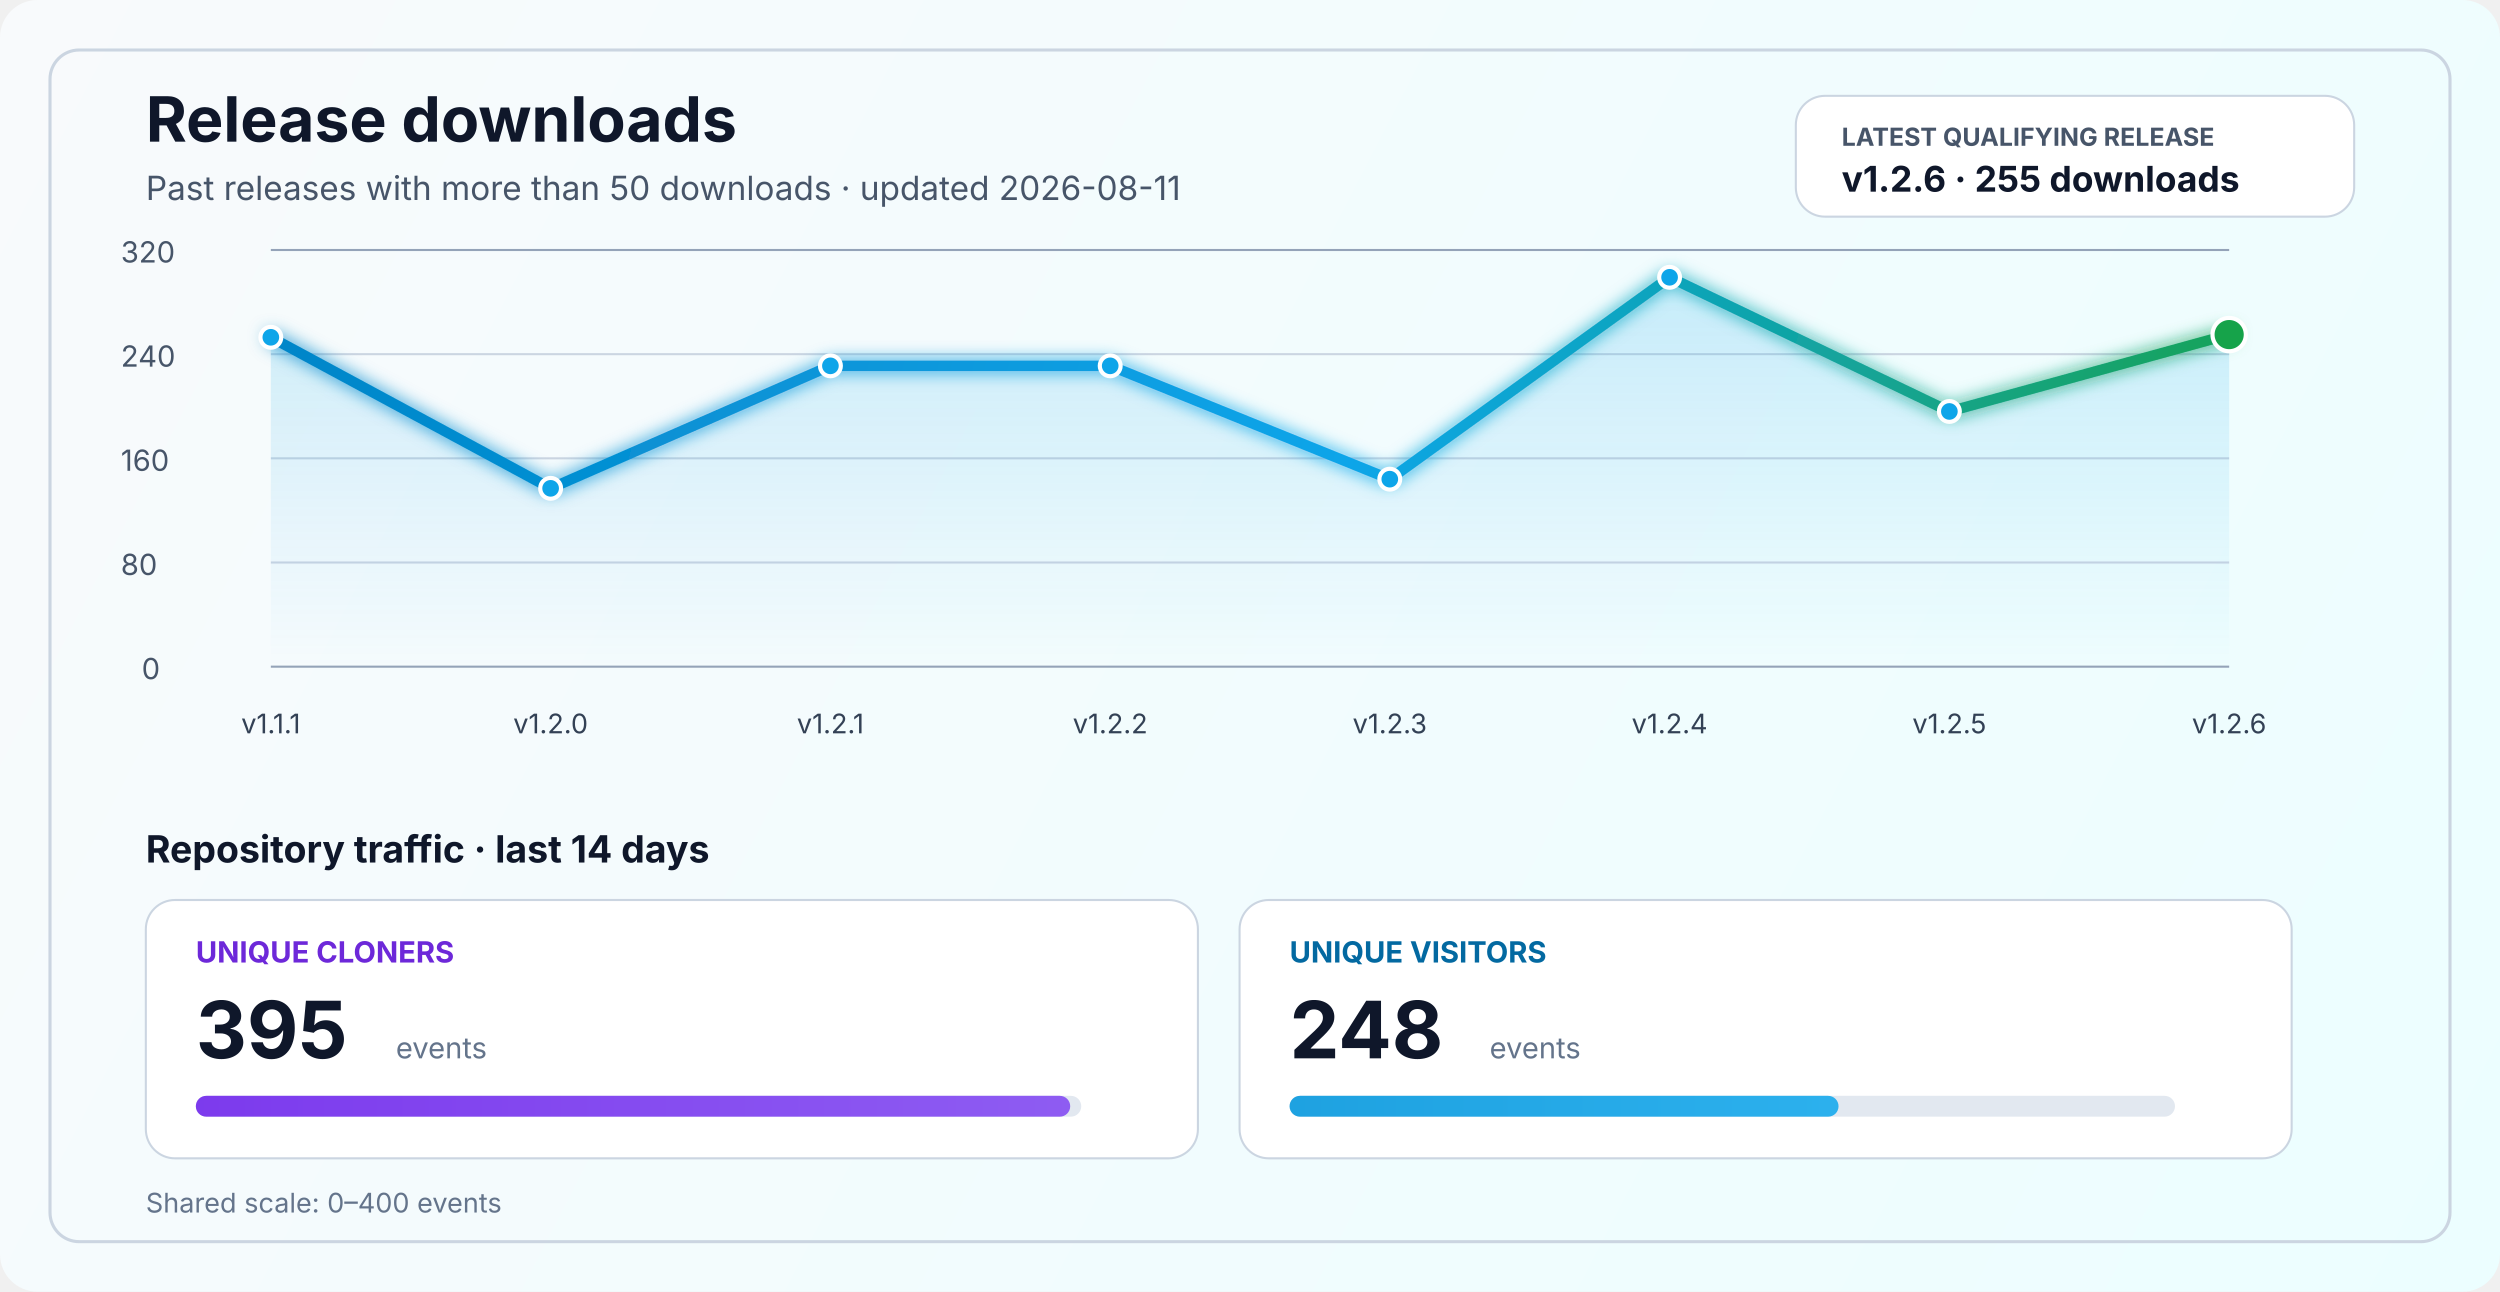
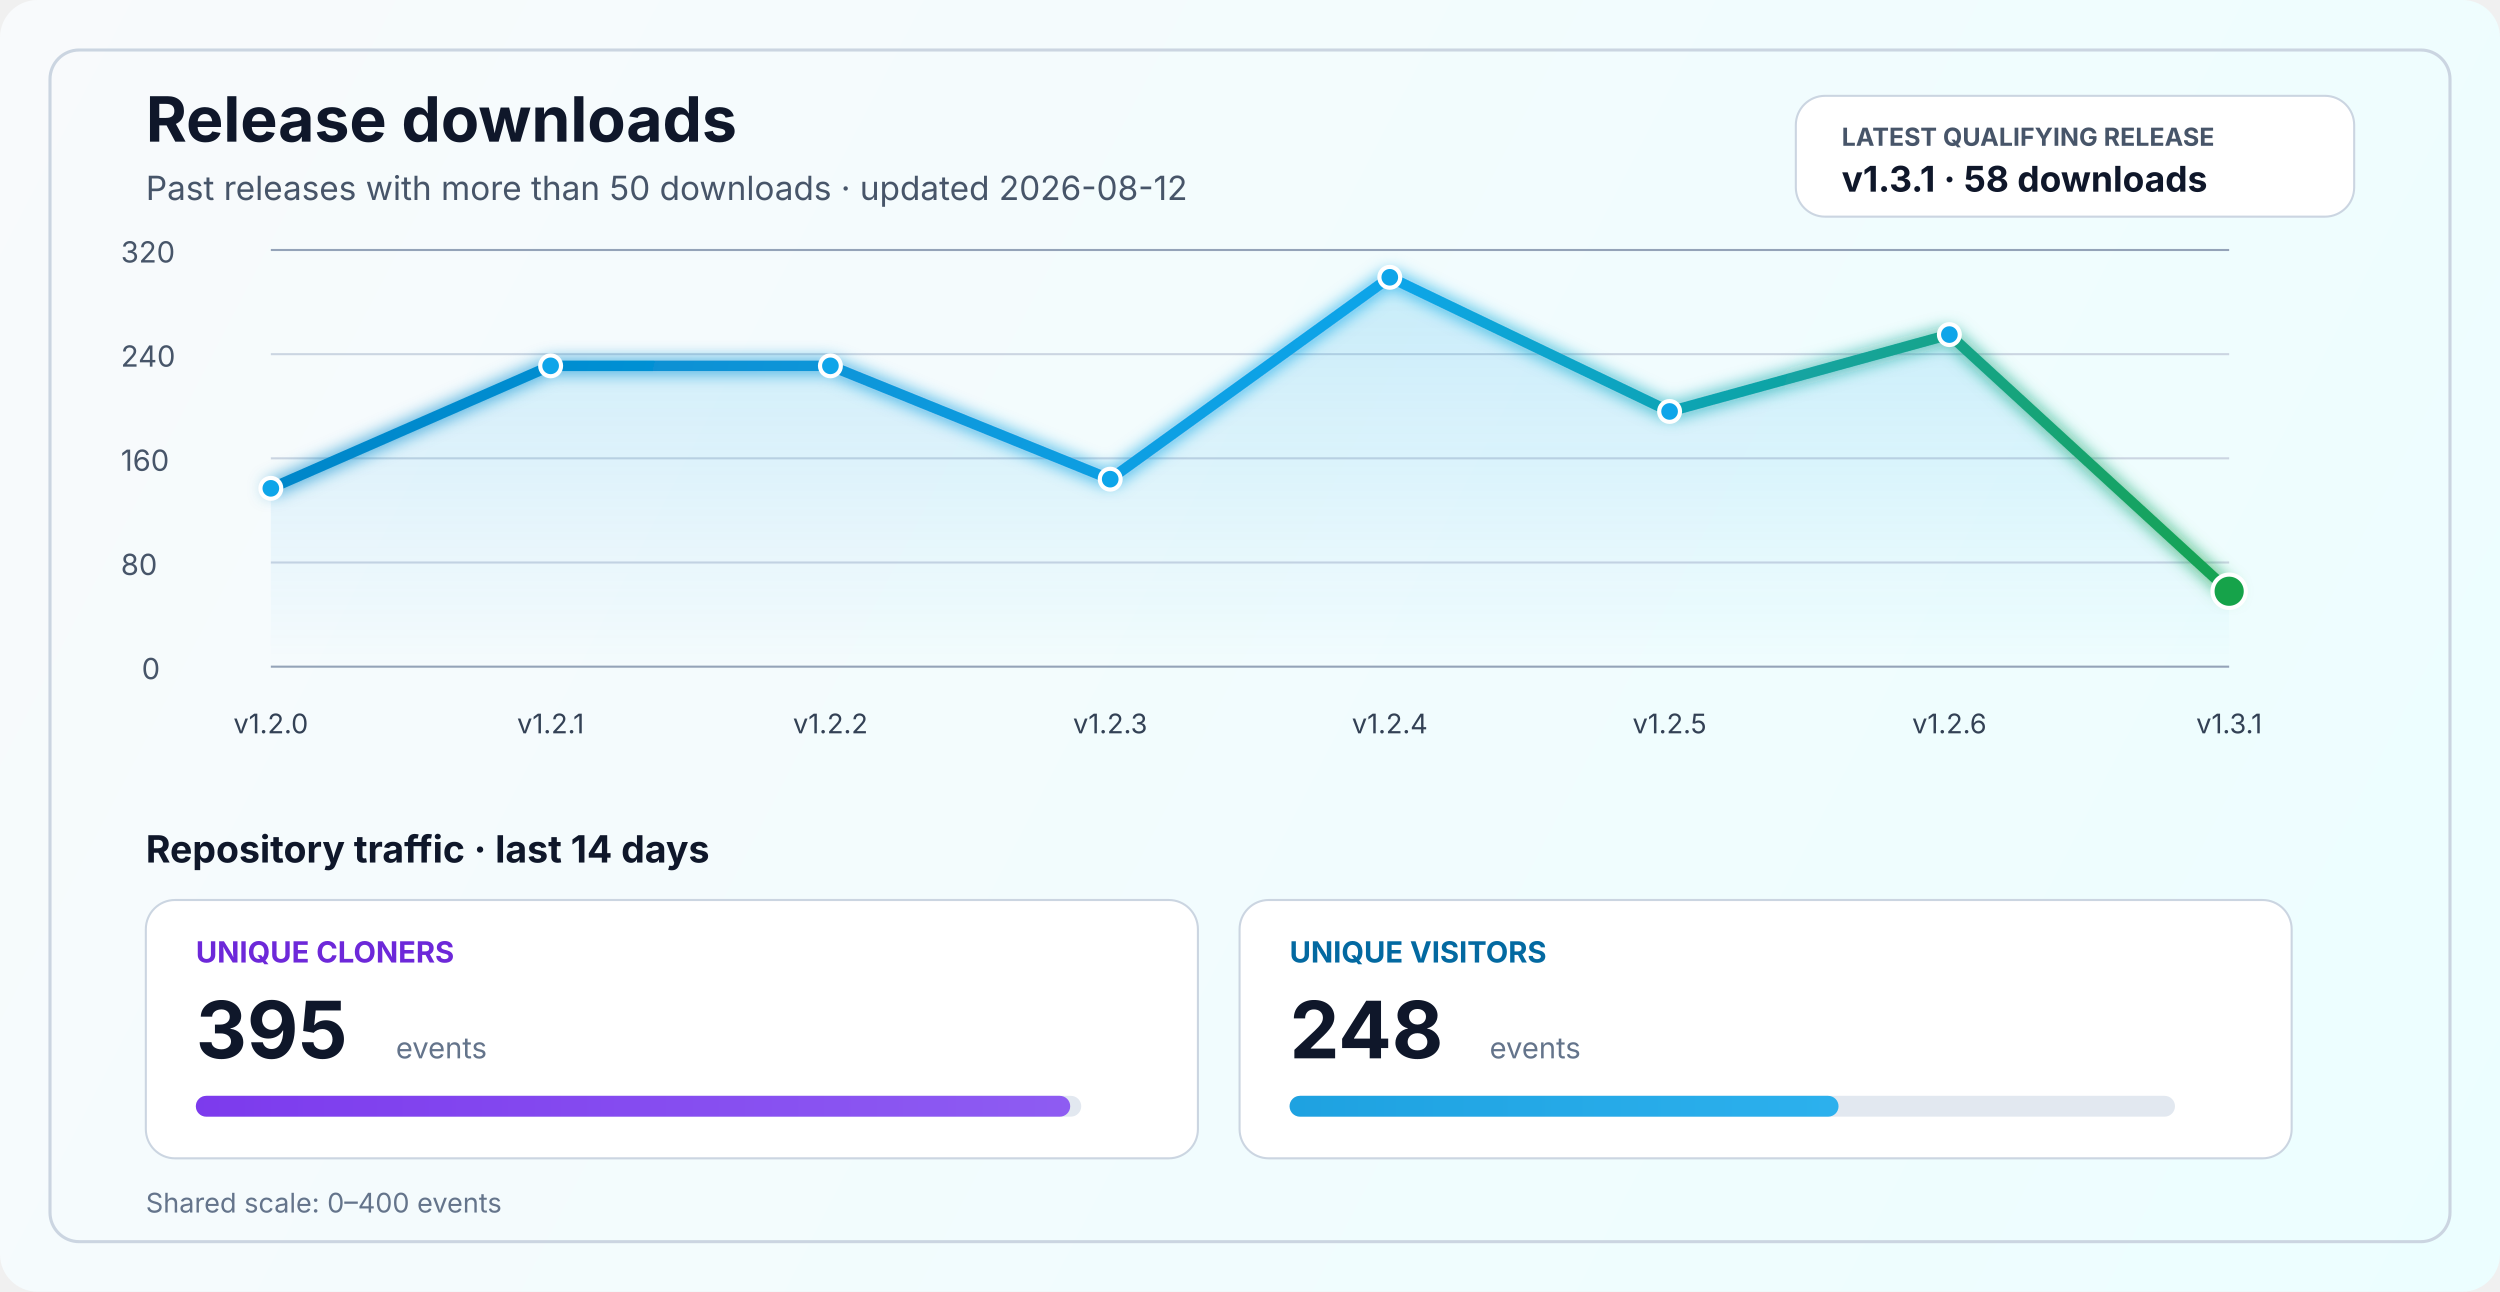
<svg xmlns="http://www.w3.org/2000/svg" width="1200" height="620" viewBox="0 0 1200 620" fill="none" role="img" aria-labelledby="title desc">
  <defs>
    <linearGradient id="bg" x1="0" y1="0" x2="1200" y2="620" gradientUnits="userSpaceOnUse">
      <stop stop-color="#F8FAFC" />
      <stop offset="1" stop-color="#ECFEFF" />
    </linearGradient>
    <linearGradient id="line" x1="130" y1="86" x2="1070" y2="340" gradientUnits="userSpaceOnUse">
      <stop stop-color="#0284C7" />
      <stop offset="0.55" stop-color="#0EA5E9" />
      <stop offset="1" stop-color="#16A34A" />
    </linearGradient>
    <linearGradient id="area" x1="0" y1="120" x2="0" y2="320" gradientUnits="userSpaceOnUse">
      <stop stop-color="#0EA5E9" stop-opacity="0.20" />
      <stop offset="1" stop-color="#0EA5E9" stop-opacity="0" />
    </linearGradient>
    <linearGradient id="cloneFill" x1="86" y1="450" x2="1110" y2="450" gradientUnits="userSpaceOnUse">
      <stop stop-color="#7C3AED" />
      <stop offset="1" stop-color="#A78BFA" />
    </linearGradient>
    <linearGradient id="viewFill" x1="86" y1="482" x2="1110" y2="482" gradientUnits="userSpaceOnUse">
      <stop stop-color="#0284C7" />
      <stop offset="1" stop-color="#38BDF8" />
    </linearGradient>
    <filter id="glow" x="-50%" y="-50%" width="200%" height="200%">
      <feGaussianBlur stdDeviation="4" result="blur" />
      <feMerge>
        <feMergeNode in="blur" />
        <feMergeNode in="SourceGraphic" />
      </feMerge>
    </filter>
  </defs>
  <rect width="1200" height="620" rx="18" fill="url(#bg)" />
  <rect x="24" y="24" width="1152" height="572" rx="14" stroke="#CBD5E1" stroke-width="1.5" />
  <text x="70" y="68" fill="#0F172A" font-size="30" font-family="SF Pro Display, -apple-system, BlinkMacSystemFont, Segoe UI, sans-serif" font-weight="700">Release downloads</text>
-   <text x="70" y="96" fill="#475569" font-size="16" font-family="SF Pro Text, -apple-system, BlinkMacSystemFont, Segoe UI, sans-serif">Past releases with more than 50 downloads · updated 2026-08-11</text>
+   <text x="70" y="96" fill="#475569" font-size="16" font-family="SF Pro Text, -apple-system, BlinkMacSystemFont, Segoe UI, sans-serif">Past releases with more than 50 downloads · updated 2026-08-12</text>
  <rect x="862" y="46" width="268" height="58" rx="14" fill="#FFFFFF" stroke="#CBD5E1" stroke-width="1" />
  <text x="884" y="70" fill="#475569" font-size="12" font-family="SF Pro Text, -apple-system, BlinkMacSystemFont, Segoe UI, sans-serif" font-weight="700">LATEST QUALIFYING RELEASE</text>
-   <text x="884" y="92" fill="#0F172A" font-size="17" font-family="SF Pro Text, -apple-system, BlinkMacSystemFont, Segoe UI, sans-serif" font-weight="700">v1.2.6 · 255 downloads</text>
+   <text x="884" y="92" fill="#0F172A" font-size="17" font-family="SF Pro Text, -apple-system, BlinkMacSystemFont, Segoe UI, sans-serif" font-weight="700">v1.3.1 · 58 downloads</text>
  <line x1="130" y1="320.0" x2="1070" y2="320.0" stroke="#94A3B8" stroke-width="1" />
  <line x1="130" y1="270.0" x2="1070" y2="270.0" stroke="#CBD5E1" stroke-width="1" />
  <line x1="130" y1="220.0" x2="1070" y2="220.0" stroke="#CBD5E1" stroke-width="1" />
  <line x1="130" y1="170.0" x2="1070" y2="170.0" stroke="#CBD5E1" stroke-width="1" />
  <line x1="130" y1="120.0" x2="1070" y2="120.0" stroke="#94A3B8" stroke-width="1" />
  <text x="68" y="326.0" fill="#475569" font-size="14" font-family="SF Pro Text, -apple-system, BlinkMacSystemFont, Segoe UI, sans-serif">0</text>
  <text x="58" y="276.0" fill="#475569" font-size="14" font-family="SF Pro Text, -apple-system, BlinkMacSystemFont, Segoe UI, sans-serif">80</text>
  <text x="58" y="226.0" fill="#475569" font-size="14" font-family="SF Pro Text, -apple-system, BlinkMacSystemFont, Segoe UI, sans-serif">160</text>
  <text x="58" y="176.0" fill="#475569" font-size="14" font-family="SF Pro Text, -apple-system, BlinkMacSystemFont, Segoe UI, sans-serif">240</text>
  <text x="58" y="126.0" fill="#475569" font-size="14" font-family="SF Pro Text, -apple-system, BlinkMacSystemFont, Segoe UI, sans-serif">320</text>
-   <path d="M 130.0 161.9 L 264.3 234.4 L 398.6 175.6 L 532.9 175.6 L 667.1 230.0 L 801.4 133.1 L 935.7 197.5 L 1070.0 160.6 L 1070 320 L 130 320 Z" fill="url(#area)" />
-   <polyline points="130.0,161.9 264.3,234.4 398.6,175.6 532.9,175.6 667.1,230.0 801.4,133.1 935.7,197.5 1070.0,160.6" fill="none" stroke="url(#line)" stroke-width="5" stroke-linecap="round" stroke-linejoin="round" filter="url(#glow)" />
-   <circle cx="130.0" cy="161.9" r="5" fill="#0EA5E9" stroke="#FFFFFF" stroke-width="2" />
-   <circle cx="264.3" cy="234.4" r="5" fill="#0EA5E9" stroke="#FFFFFF" stroke-width="2" />
+   <path d="M 130.0 234.4 L 264.3 175.6 L 398.6 175.6 L 532.9 230.0 L 667.1 133.1 L 801.4 197.5 L 935.7 160.6 L 1070.0 283.8 L 1070 320 L 130 320 Z" fill="url(#area)" />
+   <polyline points="130.0,234.4 264.3,175.6 398.6,175.6 532.9,230.0 667.1,133.1 801.4,197.5 935.7,160.6 1070.0,283.8" fill="none" stroke="url(#line)" stroke-width="5" stroke-linecap="round" stroke-linejoin="round" filter="url(#glow)" />
+   <circle cx="130.0" cy="234.4" r="5" fill="#0EA5E9" stroke="#FFFFFF" stroke-width="2" />
+   <circle cx="264.3" cy="175.6" r="5" fill="#0EA5E9" stroke="#FFFFFF" stroke-width="2" />
  <circle cx="398.6" cy="175.6" r="5" fill="#0EA5E9" stroke="#FFFFFF" stroke-width="2" />
-   <circle cx="532.9" cy="175.6" r="5" fill="#0EA5E9" stroke="#FFFFFF" stroke-width="2" />
-   <circle cx="667.1" cy="230.0" r="5" fill="#0EA5E9" stroke="#FFFFFF" stroke-width="2" />
-   <circle cx="801.4" cy="133.1" r="5" fill="#0EA5E9" stroke="#FFFFFF" stroke-width="2" />
-   <circle cx="935.7" cy="197.5" r="5" fill="#0EA5E9" stroke="#FFFFFF" stroke-width="2" />
-   <circle cx="1070.0" cy="160.6" r="8" fill="#16A34A" stroke="#FFFFFF" stroke-width="2" />
-   <text x="130.0" y="352" text-anchor="middle" fill="#334155" font-size="13" font-family="SF Pro Text, -apple-system, BlinkMacSystemFont, Segoe UI, sans-serif">v1.1.1</text>
-   <text x="264.3" y="352" text-anchor="middle" fill="#334155" font-size="13" font-family="SF Pro Text, -apple-system, BlinkMacSystemFont, Segoe UI, sans-serif">v1.2.0</text>
-   <text x="398.6" y="352" text-anchor="middle" fill="#334155" font-size="13" font-family="SF Pro Text, -apple-system, BlinkMacSystemFont, Segoe UI, sans-serif">v1.2.1</text>
-   <text x="532.9" y="352" text-anchor="middle" fill="#334155" font-size="13" font-family="SF Pro Text, -apple-system, BlinkMacSystemFont, Segoe UI, sans-serif">v1.2.2</text>
-   <text x="667.1" y="352" text-anchor="middle" fill="#334155" font-size="13" font-family="SF Pro Text, -apple-system, BlinkMacSystemFont, Segoe UI, sans-serif">v1.2.3</text>
-   <text x="801.4" y="352" text-anchor="middle" fill="#334155" font-size="13" font-family="SF Pro Text, -apple-system, BlinkMacSystemFont, Segoe UI, sans-serif">v1.2.4</text>
-   <text x="935.7" y="352" text-anchor="middle" fill="#334155" font-size="13" font-family="SF Pro Text, -apple-system, BlinkMacSystemFont, Segoe UI, sans-serif">v1.2.5</text>
-   <text x="1070.0" y="352" text-anchor="middle" fill="#334155" font-size="13" font-family="SF Pro Text, -apple-system, BlinkMacSystemFont, Segoe UI, sans-serif">v1.2.6</text>
+   <circle cx="532.9" cy="230.0" r="5" fill="#0EA5E9" stroke="#FFFFFF" stroke-width="2" />
+   <circle cx="667.1" cy="133.1" r="5" fill="#0EA5E9" stroke="#FFFFFF" stroke-width="2" />
+   <circle cx="801.4" cy="197.5" r="5" fill="#0EA5E9" stroke="#FFFFFF" stroke-width="2" />
+   <circle cx="935.7" cy="160.6" r="5" fill="#0EA5E9" stroke="#FFFFFF" stroke-width="2" />
+   <circle cx="1070.0" cy="283.8" r="8" fill="#16A34A" stroke="#FFFFFF" stroke-width="2" />
+   <text x="130.0" y="352" text-anchor="middle" fill="#334155" font-size="13" font-family="SF Pro Text, -apple-system, BlinkMacSystemFont, Segoe UI, sans-serif">v1.2.0</text>
+   <text x="264.3" y="352" text-anchor="middle" fill="#334155" font-size="13" font-family="SF Pro Text, -apple-system, BlinkMacSystemFont, Segoe UI, sans-serif">v1.2.1</text>
+   <text x="398.6" y="352" text-anchor="middle" fill="#334155" font-size="13" font-family="SF Pro Text, -apple-system, BlinkMacSystemFont, Segoe UI, sans-serif">v1.2.2</text>
+   <text x="532.9" y="352" text-anchor="middle" fill="#334155" font-size="13" font-family="SF Pro Text, -apple-system, BlinkMacSystemFont, Segoe UI, sans-serif">v1.2.3</text>
+   <text x="667.1" y="352" text-anchor="middle" fill="#334155" font-size="13" font-family="SF Pro Text, -apple-system, BlinkMacSystemFont, Segoe UI, sans-serif">v1.2.4</text>
+   <text x="801.4" y="352" text-anchor="middle" fill="#334155" font-size="13" font-family="SF Pro Text, -apple-system, BlinkMacSystemFont, Segoe UI, sans-serif">v1.2.5</text>
+   <text x="935.7" y="352" text-anchor="middle" fill="#334155" font-size="13" font-family="SF Pro Text, -apple-system, BlinkMacSystemFont, Segoe UI, sans-serif">v1.2.6</text>
+   <text x="1070.0" y="352" text-anchor="middle" fill="#334155" font-size="13" font-family="SF Pro Text, -apple-system, BlinkMacSystemFont, Segoe UI, sans-serif">v1.3.1</text>
  <text x="70" y="414" fill="#0F172A" font-size="18" font-family="SF Pro Text, -apple-system, BlinkMacSystemFont, Segoe UI, sans-serif" font-weight="700">Repository traffic · last 14 days</text>
  <rect x="70" y="432" width="505" height="124" rx="14" fill="#FFFFFF" stroke="#CBD5E1" stroke-width="1" />
  <text x="94" y="462" fill="#6D28D9" font-size="14" font-family="SF Pro Text, -apple-system, BlinkMacSystemFont, Segoe UI, sans-serif" font-weight="700">UNIQUE CLONERS</text>
  <text x="94" y="508" fill="#0F172A" font-size="38" font-family="SF Pro Display, -apple-system, BlinkMacSystemFont, Segoe UI, sans-serif" font-weight="700">395</text>
  <text x="190" y="508" fill="#64748B" font-size="14" font-family="SF Pro Text, -apple-system, BlinkMacSystemFont, Segoe UI, sans-serif">events</text>
  <rect x="94" y="526" width="425" height="10" rx="5" fill="#E2E8F0" />
  <rect x="94" y="526" width="419.7" height="10" rx="5" fill="url(#cloneFill)" />
  <rect x="595" y="432" width="505" height="124" rx="14" fill="#FFFFFF" stroke="#CBD5E1" stroke-width="1" />
  <text x="619" y="462" fill="#0369A1" font-size="14" font-family="SF Pro Text, -apple-system, BlinkMacSystemFont, Segoe UI, sans-serif" font-weight="700">UNIQUE VISITORS</text>
  <text x="619" y="508" fill="#0F172A" font-size="38" font-family="SF Pro Display, -apple-system, BlinkMacSystemFont, Segoe UI, sans-serif" font-weight="700">248</text>
  <text x="715" y="508" fill="#64748B" font-size="14" font-family="SF Pro Text, -apple-system, BlinkMacSystemFont, Segoe UI, sans-serif">events</text>
  <rect x="619" y="526" width="425" height="10" rx="5" fill="#E2E8F0" />
  <rect x="619" y="526" width="263.5" height="10" rx="5" fill="url(#viewFill)" />
  <text x="70" y="582" fill="#64748B" font-size="13" font-family="SF Pro Text, -apple-system, BlinkMacSystemFont, Segoe UI, sans-serif">Shared scale: 0–400 events</text>
</svg>
